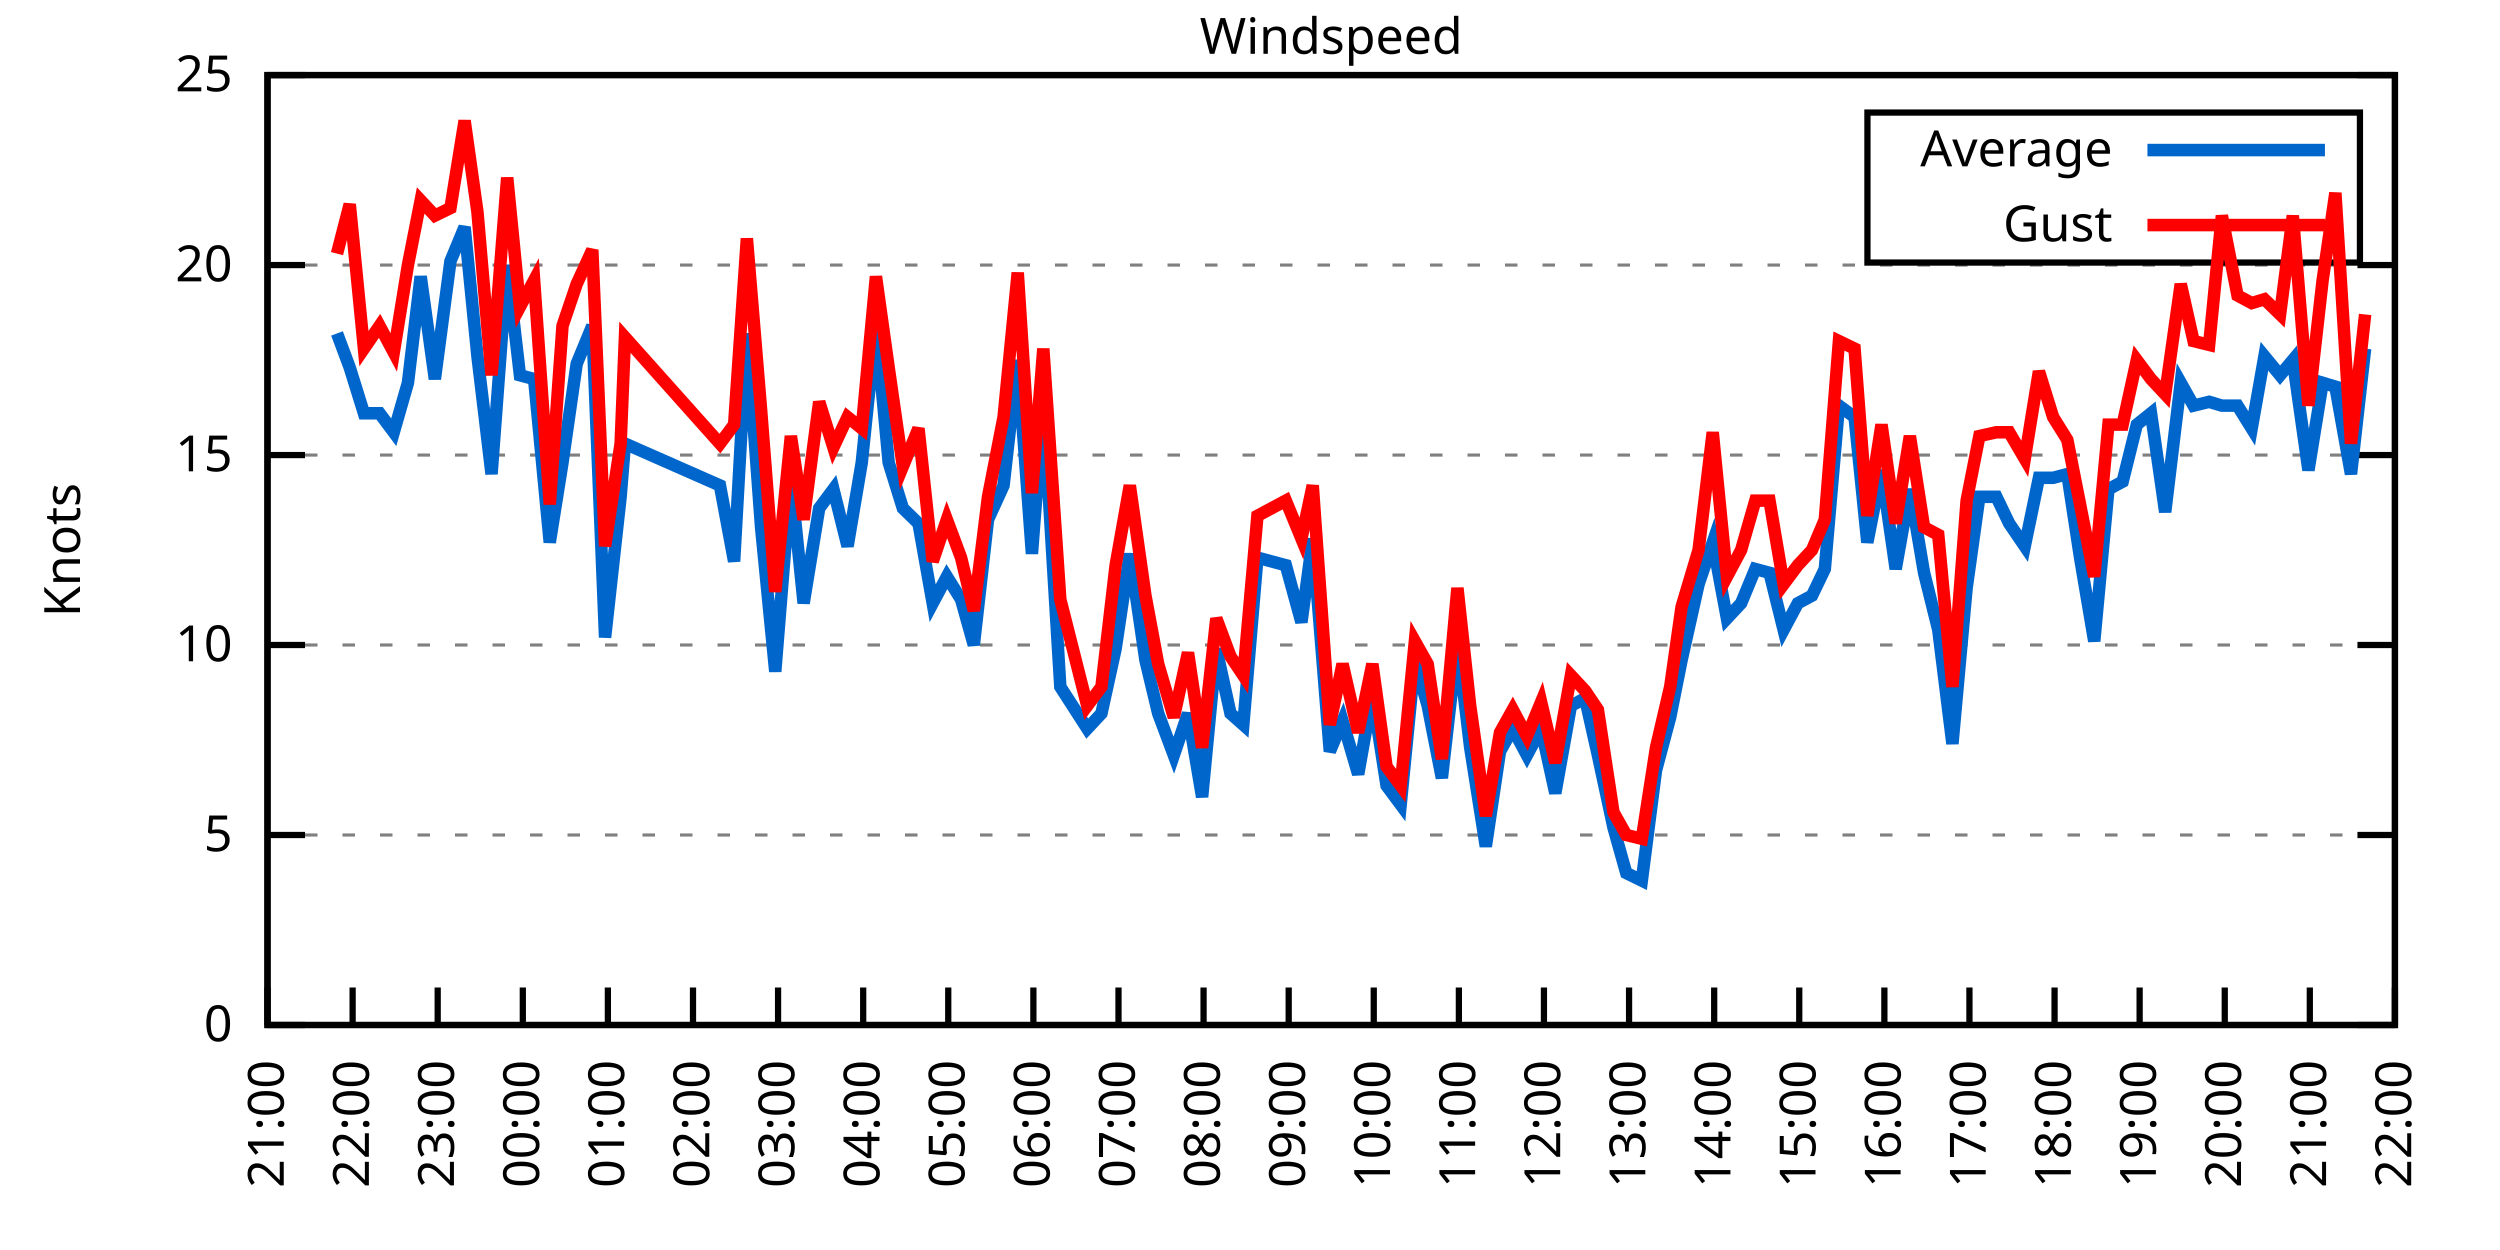
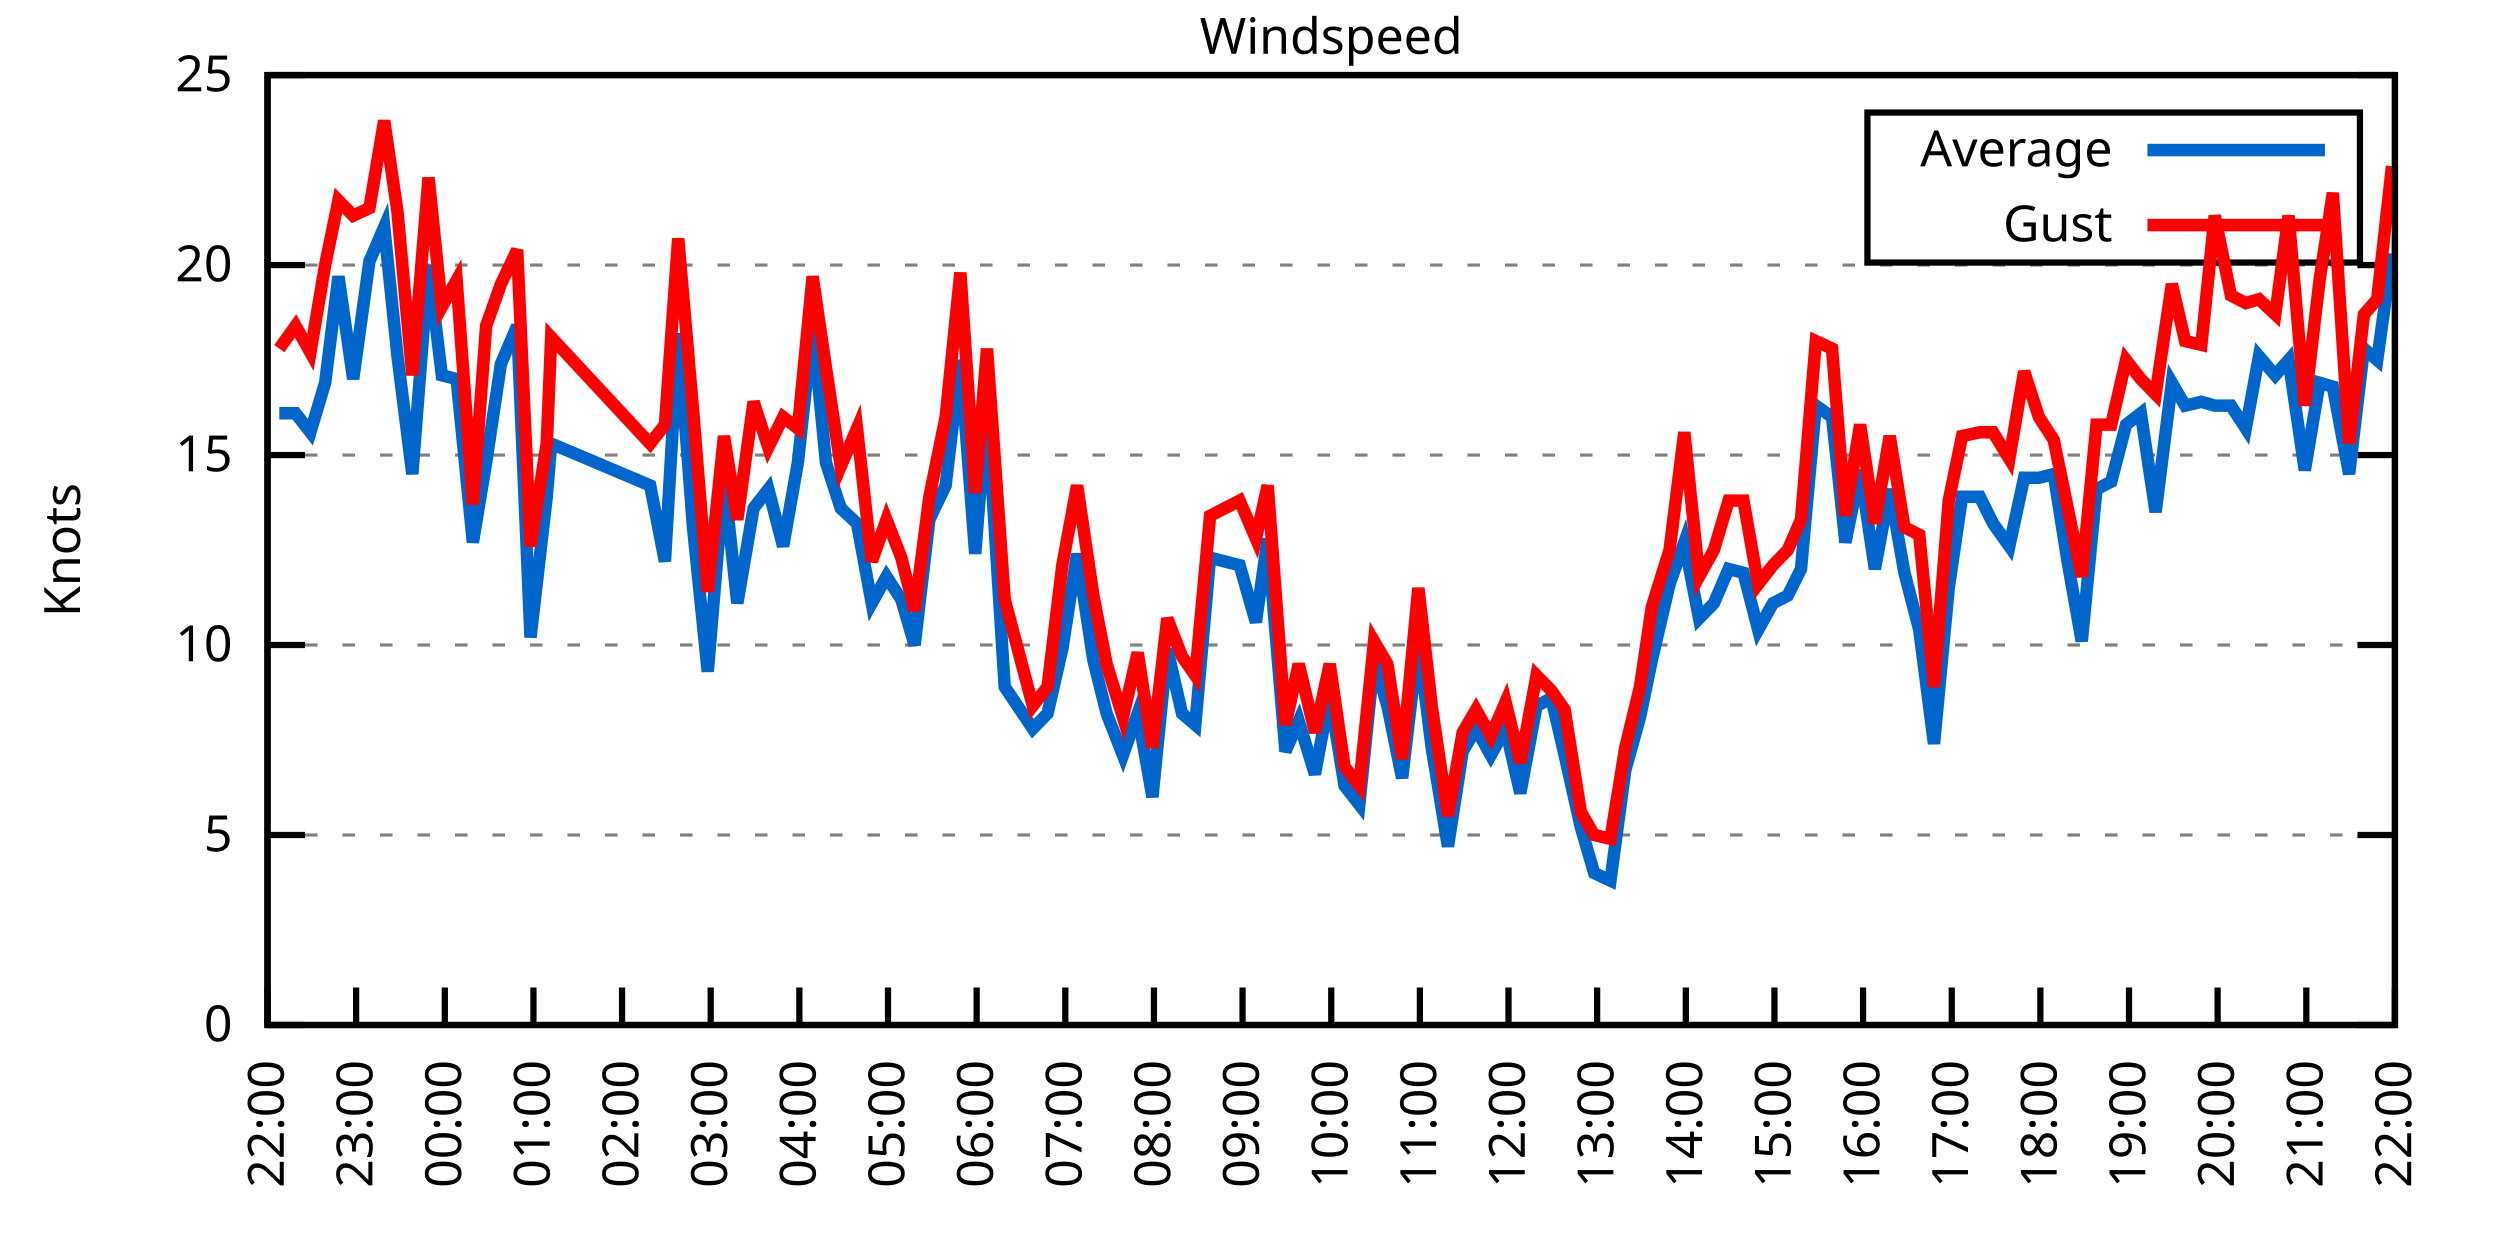
<svg xmlns="http://www.w3.org/2000/svg" xmlns:xlink="http://www.w3.org/1999/xlink" width="400" height="200" viewBox="0 0 400 200">
  <g id="gnuplot_canvas">
    <rect x="0" y="0" width="400" height="200" fill="none" />
    <defs>
      <circle id="gpDot" r="0.5" stroke-width="0.5" stroke="currentColor" />
      <path id="gpPt0" stroke-width="0.333" stroke="currentColor" d="M-1,0 h2 M0,-1 v2" />
      <path id="gpPt1" stroke-width="0.333" stroke="currentColor" d="M-1,-1 L1,1 M1,-1 L-1,1" />
      <path id="gpPt2" stroke-width="0.333" stroke="currentColor" d="M-1,0 L1,0 M0,-1 L0,1 M-1,-1 L1,1 M-1,1 L1,-1" />
      <rect id="gpPt3" stroke-width="0.333" stroke="currentColor" x="-1" y="-1" width="2" height="2" />
      <rect id="gpPt4" stroke-width="0.333" stroke="currentColor" fill="currentColor" x="-1" y="-1" width="2" height="2" />
      <circle id="gpPt5" stroke-width="0.333" stroke="currentColor" cx="0" cy="0" r="1" />
      <use xlink:href="#gpPt5" id="gpPt6" fill="currentColor" stroke="none" />
      <path id="gpPt7" stroke-width="0.333" stroke="currentColor" d="M0,-1.33 L-1.33,0.67 L1.33,0.67 z" />
      <use xlink:href="#gpPt7" id="gpPt8" fill="currentColor" stroke="none" />
      <use xlink:href="#gpPt7" id="gpPt9" stroke="currentColor" transform="rotate(180)" />
      <use xlink:href="#gpPt9" id="gpPt10" fill="currentColor" stroke="none" />
      <use xlink:href="#gpPt3" id="gpPt11" stroke="currentColor" transform="rotate(45)" />
      <use xlink:href="#gpPt11" id="gpPt12" fill="currentColor" stroke="none" />
      <path id="gpPt13" stroke-width="0.333" stroke="currentColor" d="M0,1.330 L1.265,0.411 L0.782,-1.067 L-0.782,-1.076 L-1.265,0.411 z" />
      <use xlink:href="#gpPt13" id="gpPt14" fill="currentColor" stroke="none" />
      <filter id="textbox" filterUnits="objectBoundingBox" x="0" y="0" height="1" width="1">
        <feFlood flood-color="white" flood-opacity="1" result="bgnd" />
        <feComposite in="SourceGraphic" in2="bgnd" operator="atop" />
      </filter>
      <filter id="greybox" filterUnits="objectBoundingBox" x="0" y="0" height="1" width="1">
        <feFlood flood-color="lightgrey" flood-opacity="1" result="grey" />
        <feComposite in="SourceGraphic" in2="grey" operator="atop" />
      </filter>
    </defs>
    <g fill="none" color="white" stroke="currentColor" stroke-width="1.00" stroke-linecap="butt" stroke-linejoin="miter">
</g>
    <g fill="none" color="black" stroke="currentColor" stroke-width="1.00" stroke-linecap="butt" stroke-linejoin="miter">
      <g stroke="none" shape-rendering="crispEdges">
        <polygon fill="rgb(255, 255, 255)" points="42.80,164.00 383.18,164.00 383.18,12.02 42.80,12.02 " />
      </g>
    </g>
    <g fill="none" color="black" stroke="currentColor" stroke-width="1.00" stroke-linecap="butt" stroke-linejoin="miter">
</g>
    <g fill="none" color="black" stroke="black" stroke-width="0.50" stroke-linecap="butt" stroke-linejoin="miter">
</g>
    <g fill="none" color="gray" stroke="currentColor" stroke-width="0.50" stroke-linecap="butt" stroke-linejoin="miter">
      <path stroke="gray" stroke-dasharray="2,4" class="gridline" d="M42.80,164.00 L383.19,164.00  " />
    </g>
    <g fill="none" color="gray" stroke="gray" stroke-width="1.00" stroke-linecap="butt" stroke-linejoin="miter">
</g>
    <g fill="none" color="black" stroke="currentColor" stroke-width="1.00" stroke-linecap="butt" stroke-linejoin="miter">
      <path stroke="black" d="M42.80,164.00 L48.80,164.00 M383.19,164.00 L377.19,164.00  " />
      <g transform="translate(37.20,166.60)" stroke="none" fill="black" font-family="Sans" font-size="8.00" text-anchor="end">
        <text>
          <tspan font-family="Sans"> 0</tspan>
        </text>
      </g>
    </g>
    <g fill="none" color="black" stroke="currentColor" stroke-width="1.00" stroke-linecap="butt" stroke-linejoin="miter">
</g>
    <g fill="none" color="black" stroke="black" stroke-width="0.50" stroke-linecap="butt" stroke-linejoin="miter">
</g>
    <g fill="none" color="gray" stroke="currentColor" stroke-width="0.50" stroke-linecap="butt" stroke-linejoin="miter">
      <path stroke="gray" stroke-dasharray="2,4" class="gridline" d="M42.80,133.60 L383.19,133.60  " />
    </g>
    <g fill="none" color="gray" stroke="gray" stroke-width="1.00" stroke-linecap="butt" stroke-linejoin="miter">
</g>
    <g fill="none" color="black" stroke="currentColor" stroke-width="1.00" stroke-linecap="butt" stroke-linejoin="miter">
      <path stroke="black" d="M42.80,133.60 L48.80,133.60 M383.19,133.60 L377.19,133.60  " />
      <g transform="translate(37.20,136.20)" stroke="none" fill="black" font-family="Sans" font-size="8.00" text-anchor="end">
        <text>
          <tspan font-family="Sans"> 5</tspan>
        </text>
      </g>
    </g>
    <g fill="none" color="black" stroke="currentColor" stroke-width="1.00" stroke-linecap="butt" stroke-linejoin="miter">
</g>
    <g fill="none" color="black" stroke="black" stroke-width="0.50" stroke-linecap="butt" stroke-linejoin="miter">
</g>
    <g fill="none" color="gray" stroke="currentColor" stroke-width="0.50" stroke-linecap="butt" stroke-linejoin="miter">
      <path stroke="gray" stroke-dasharray="2,4" class="gridline" d="M42.80,103.20 L383.19,103.20  " />
    </g>
    <g fill="none" color="gray" stroke="gray" stroke-width="1.00" stroke-linecap="butt" stroke-linejoin="miter">
</g>
    <g fill="none" color="black" stroke="currentColor" stroke-width="1.00" stroke-linecap="butt" stroke-linejoin="miter">
      <path stroke="black" d="M42.80,103.20 L48.80,103.20 M383.19,103.20 L377.19,103.20  " />
      <g transform="translate(37.20,105.80)" stroke="none" fill="black" font-family="Sans" font-size="8.00" text-anchor="end">
        <text>
          <tspan font-family="Sans"> 10</tspan>
        </text>
      </g>
    </g>
    <g fill="none" color="black" stroke="currentColor" stroke-width="1.00" stroke-linecap="butt" stroke-linejoin="miter">
</g>
    <g fill="none" color="black" stroke="black" stroke-width="0.50" stroke-linecap="butt" stroke-linejoin="miter">
</g>
    <g fill="none" color="gray" stroke="currentColor" stroke-width="0.50" stroke-linecap="butt" stroke-linejoin="miter">
      <path stroke="gray" stroke-dasharray="2,4" class="gridline" d="M42.80,72.81 L383.19,72.81  " />
    </g>
    <g fill="none" color="gray" stroke="gray" stroke-width="1.00" stroke-linecap="butt" stroke-linejoin="miter">
</g>
    <g fill="none" color="black" stroke="currentColor" stroke-width="1.00" stroke-linecap="butt" stroke-linejoin="miter">
      <path stroke="black" d="M42.80,72.81 L48.80,72.81 M383.19,72.81 L377.19,72.81  " />
      <g transform="translate(37.20,75.41)" stroke="none" fill="black" font-family="Sans" font-size="8.00" text-anchor="end">
        <text>
          <tspan font-family="Sans"> 15</tspan>
        </text>
      </g>
    </g>
    <g fill="none" color="black" stroke="currentColor" stroke-width="1.00" stroke-linecap="butt" stroke-linejoin="miter">
</g>
    <g fill="none" color="black" stroke="black" stroke-width="0.50" stroke-linecap="butt" stroke-linejoin="miter">
</g>
    <g fill="none" color="gray" stroke="currentColor" stroke-width="0.50" stroke-linecap="butt" stroke-linejoin="miter">
      <path stroke="gray" stroke-dasharray="2,4" class="gridline" d="M42.80,42.41 L383.19,42.41  " />
    </g>
    <g fill="none" color="gray" stroke="gray" stroke-width="1.00" stroke-linecap="butt" stroke-linejoin="miter">
</g>
    <g fill="none" color="black" stroke="currentColor" stroke-width="1.00" stroke-linecap="butt" stroke-linejoin="miter">
      <path stroke="black" d="M42.80,42.41 L48.80,42.41 M383.19,42.41 L377.19,42.41  " />
      <g transform="translate(37.20,45.01)" stroke="none" fill="black" font-family="Sans" font-size="8.00" text-anchor="end">
        <text>
          <tspan font-family="Sans"> 20</tspan>
        </text>
      </g>
    </g>
    <g fill="none" color="black" stroke="currentColor" stroke-width="1.00" stroke-linecap="butt" stroke-linejoin="miter">
</g>
    <g fill="none" color="black" stroke="black" stroke-width="0.50" stroke-linecap="butt" stroke-linejoin="miter">
</g>
    <g fill="none" color="gray" stroke="currentColor" stroke-width="0.50" stroke-linecap="butt" stroke-linejoin="miter">
      <path stroke="gray" stroke-dasharray="2,4" class="gridline" d="M42.80,12.01 L383.19,12.01  " />
    </g>
    <g fill="none" color="gray" stroke="gray" stroke-width="1.00" stroke-linecap="butt" stroke-linejoin="miter">
</g>
    <g fill="none" color="black" stroke="currentColor" stroke-width="1.00" stroke-linecap="butt" stroke-linejoin="miter">
      <path stroke="black" d="M42.80,12.01 L48.80,12.01 M383.19,12.01 L377.19,12.01  " />
      <g transform="translate(37.20,14.61)" stroke="none" fill="black" font-family="Sans" font-size="8.00" text-anchor="end">
        <text>
          <tspan font-family="Sans"> 25</tspan>
        </text>
      </g>
    </g>
    <g fill="none" color="black" stroke="currentColor" stroke-width="1.00" stroke-linecap="butt" stroke-linejoin="miter">
      <path stroke="black" d="M42.80,164.00 L42.80,158.00  " />
      <g transform="translate(45.40,169.60) rotate(270.00)" stroke="none" fill="black" font-family="Sans" font-size="8.00" text-anchor="end">
        <text>
-           <tspan font-family="Sans">21:00</tspan>
-         </text>
-       </g>
-     </g>
-     <g fill="none" color="black" stroke="currentColor" stroke-width="1.00" stroke-linecap="butt" stroke-linejoin="miter">
-       <path stroke="black" d="M56.42,164.00 L56.42,158.00  " />
-       <g transform="translate(59.02,169.60) rotate(270.00)" stroke="none" fill="black" font-family="Sans" font-size="8.00" text-anchor="end">
-         <text>
          <tspan font-family="Sans">22:00</tspan>
        </text>
      </g>
    </g>
    <g fill="none" color="black" stroke="currentColor" stroke-width="1.00" stroke-linecap="butt" stroke-linejoin="miter">
-       <path stroke="black" d="M70.03,164.00 L70.03,158.00  " />
-       <g transform="translate(72.63,169.60) rotate(270.00)" stroke="none" fill="black" font-family="Sans" font-size="8.00" text-anchor="end">
+       <path stroke="black" d="M56.98,164.00 L56.98,158.00  " />
+       <g transform="translate(59.58,169.60) rotate(270.00)" stroke="none" fill="black" font-family="Sans" font-size="8.00" text-anchor="end">
        <text>
          <tspan font-family="Sans">23:00</tspan>
        </text>
      </g>
    </g>
    <g fill="none" color="black" stroke="currentColor" stroke-width="1.00" stroke-linecap="butt" stroke-linejoin="miter">
-       <path stroke="black" d="M83.65,164.00 L83.65,158.00  " />
-       <g transform="translate(86.25,169.60) rotate(270.00)" stroke="none" fill="black" font-family="Sans" font-size="8.00" text-anchor="end">
+       <path stroke="black" d="M71.17,164.00 L71.17,158.00  " />
+       <g transform="translate(73.77,169.60) rotate(270.00)" stroke="none" fill="black" font-family="Sans" font-size="8.00" text-anchor="end">
        <text>
          <tspan font-family="Sans">00:00</tspan>
        </text>
      </g>
    </g>
    <g fill="none" color="black" stroke="currentColor" stroke-width="1.00" stroke-linecap="butt" stroke-linejoin="miter">
-       <path stroke="black" d="M97.26,164.00 L97.26,158.00  " />
-       <g transform="translate(99.86,169.60) rotate(270.00)" stroke="none" fill="black" font-family="Sans" font-size="8.00" text-anchor="end">
+       <path stroke="black" d="M85.35,164.00 L85.35,158.00  " />
+       <g transform="translate(87.95,169.60) rotate(270.00)" stroke="none" fill="black" font-family="Sans" font-size="8.00" text-anchor="end">
        <text>
          <tspan font-family="Sans">01:00</tspan>
        </text>
      </g>
    </g>
    <g fill="none" color="black" stroke="currentColor" stroke-width="1.00" stroke-linecap="butt" stroke-linejoin="miter">
-       <path stroke="black" d="M110.88,164.00 L110.88,158.00  " />
-       <g transform="translate(113.48,169.60) rotate(270.00)" stroke="none" fill="black" font-family="Sans" font-size="8.00" text-anchor="end">
+       <path stroke="black" d="M99.53,164.00 L99.53,158.00  " />
+       <g transform="translate(102.13,169.60) rotate(270.00)" stroke="none" fill="black" font-family="Sans" font-size="8.00" text-anchor="end">
        <text>
          <tspan font-family="Sans">02:00</tspan>
        </text>
      </g>
    </g>
    <g fill="none" color="black" stroke="currentColor" stroke-width="1.00" stroke-linecap="butt" stroke-linejoin="miter">
-       <path stroke="black" d="M124.49,164.00 L124.49,158.00  " />
-       <g transform="translate(127.09,169.60) rotate(270.00)" stroke="none" fill="black" font-family="Sans" font-size="8.00" text-anchor="end">
+       <path stroke="black" d="M113.71,164.00 L113.71,158.00  " />
+       <g transform="translate(116.31,169.60) rotate(270.00)" stroke="none" fill="black" font-family="Sans" font-size="8.00" text-anchor="end">
        <text>
          <tspan font-family="Sans">03:00</tspan>
        </text>
      </g>
    </g>
    <g fill="none" color="black" stroke="currentColor" stroke-width="1.00" stroke-linecap="butt" stroke-linejoin="miter">
-       <path stroke="black" d="M138.11,164.00 L138.11,158.00  " />
-       <g transform="translate(140.71,169.60) rotate(270.00)" stroke="none" fill="black" font-family="Sans" font-size="8.00" text-anchor="end">
+       <path stroke="black" d="M127.90,164.00 L127.90,158.00  " />
+       <g transform="translate(130.50,169.60) rotate(270.00)" stroke="none" fill="black" font-family="Sans" font-size="8.00" text-anchor="end">
        <text>
          <tspan font-family="Sans">04:00</tspan>
        </text>
      </g>
    </g>
    <g fill="none" color="black" stroke="currentColor" stroke-width="1.00" stroke-linecap="butt" stroke-linejoin="miter">
-       <path stroke="black" d="M151.72,164.00 L151.72,158.00  " />
-       <g transform="translate(154.32,169.60) rotate(270.00)" stroke="none" fill="black" font-family="Sans" font-size="8.00" text-anchor="end">
+       <path stroke="black" d="M142.08,164.00 L142.08,158.00  " />
+       <g transform="translate(144.68,169.60) rotate(270.00)" stroke="none" fill="black" font-family="Sans" font-size="8.00" text-anchor="end">
        <text>
          <tspan font-family="Sans">05:00</tspan>
        </text>
      </g>
    </g>
    <g fill="none" color="black" stroke="currentColor" stroke-width="1.00" stroke-linecap="butt" stroke-linejoin="miter">
-       <path stroke="black" d="M165.34,164.00 L165.34,158.00  " />
-       <g transform="translate(167.94,169.60) rotate(270.00)" stroke="none" fill="black" font-family="Sans" font-size="8.00" text-anchor="end">
+       <path stroke="black" d="M156.26,164.00 L156.26,158.00  " />
+       <g transform="translate(158.86,169.60) rotate(270.00)" stroke="none" fill="black" font-family="Sans" font-size="8.00" text-anchor="end">
        <text>
          <tspan font-family="Sans">06:00</tspan>
        </text>
      </g>
    </g>
    <g fill="none" color="black" stroke="currentColor" stroke-width="1.00" stroke-linecap="butt" stroke-linejoin="miter">
-       <path stroke="black" d="M178.96,164.00 L178.96,158.00  " />
-       <g transform="translate(181.56,169.60) rotate(270.00)" stroke="none" fill="black" font-family="Sans" font-size="8.00" text-anchor="end">
+       <path stroke="black" d="M170.45,164.00 L170.45,158.00  " />
+       <g transform="translate(173.05,169.60) rotate(270.00)" stroke="none" fill="black" font-family="Sans" font-size="8.00" text-anchor="end">
        <text>
          <tspan font-family="Sans">07:00</tspan>
        </text>
      </g>
    </g>
    <g fill="none" color="black" stroke="currentColor" stroke-width="1.00" stroke-linecap="butt" stroke-linejoin="miter">
-       <path stroke="black" d="M192.57,164.00 L192.57,158.00  " />
-       <g transform="translate(195.17,169.60) rotate(270.00)" stroke="none" fill="black" font-family="Sans" font-size="8.00" text-anchor="end">
+       <path stroke="black" d="M184.63,164.00 L184.63,158.00  " />
+       <g transform="translate(187.23,169.60) rotate(270.00)" stroke="none" fill="black" font-family="Sans" font-size="8.00" text-anchor="end">
        <text>
          <tspan font-family="Sans">08:00</tspan>
        </text>
      </g>
    </g>
    <g fill="none" color="black" stroke="currentColor" stroke-width="1.00" stroke-linecap="butt" stroke-linejoin="miter">
-       <path stroke="black" d="M206.19,164.00 L206.19,158.00  " />
-       <g transform="translate(208.79,169.60) rotate(270.00)" stroke="none" fill="black" font-family="Sans" font-size="8.00" text-anchor="end">
+       <path stroke="black" d="M198.81,164.00 L198.81,158.00  " />
+       <g transform="translate(201.41,169.60) rotate(270.00)" stroke="none" fill="black" font-family="Sans" font-size="8.00" text-anchor="end">
        <text>
          <tspan font-family="Sans">09:00</tspan>
        </text>
      </g>
    </g>
    <g fill="none" color="black" stroke="currentColor" stroke-width="1.00" stroke-linecap="butt" stroke-linejoin="miter">
-       <path stroke="black" d="M219.80,164.00 L219.80,158.00  " />
-       <g transform="translate(222.40,169.60) rotate(270.00)" stroke="none" fill="black" font-family="Sans" font-size="8.00" text-anchor="end">
+       <path stroke="black" d="M213.00,164.00 L213.00,158.00  " />
+       <g transform="translate(215.60,169.60) rotate(270.00)" stroke="none" fill="black" font-family="Sans" font-size="8.00" text-anchor="end">
        <text>
          <tspan font-family="Sans">10:00</tspan>
        </text>
      </g>
    </g>
    <g fill="none" color="black" stroke="currentColor" stroke-width="1.00" stroke-linecap="butt" stroke-linejoin="miter">
-       <path stroke="black" d="M233.42,164.00 L233.42,158.00  " />
-       <g transform="translate(236.02,169.60) rotate(270.00)" stroke="none" fill="black" font-family="Sans" font-size="8.00" text-anchor="end">
+       <path stroke="black" d="M227.18,164.00 L227.18,158.00  " />
+       <g transform="translate(229.78,169.60) rotate(270.00)" stroke="none" fill="black" font-family="Sans" font-size="8.00" text-anchor="end">
        <text>
          <tspan font-family="Sans">11:00</tspan>
        </text>
      </g>
    </g>
    <g fill="none" color="black" stroke="currentColor" stroke-width="1.00" stroke-linecap="butt" stroke-linejoin="miter">
-       <path stroke="black" d="M247.03,164.00 L247.03,158.00  " />
-       <g transform="translate(249.63,169.60) rotate(270.00)" stroke="none" fill="black" font-family="Sans" font-size="8.00" text-anchor="end">
+       <path stroke="black" d="M241.36,164.00 L241.36,158.00  " />
+       <g transform="translate(243.96,169.60) rotate(270.00)" stroke="none" fill="black" font-family="Sans" font-size="8.00" text-anchor="end">
        <text>
          <tspan font-family="Sans">12:00</tspan>
        </text>
      </g>
    </g>
    <g fill="none" color="black" stroke="currentColor" stroke-width="1.00" stroke-linecap="butt" stroke-linejoin="miter">
-       <path stroke="black" d="M260.65,164.00 L260.65,158.00  " />
-       <g transform="translate(263.25,169.60) rotate(270.00)" stroke="none" fill="black" font-family="Sans" font-size="8.00" text-anchor="end">
+       <path stroke="black" d="M255.54,164.00 L255.54,158.00  " />
+       <g transform="translate(258.14,169.60) rotate(270.00)" stroke="none" fill="black" font-family="Sans" font-size="8.00" text-anchor="end">
        <text>
          <tspan font-family="Sans">13:00</tspan>
        </text>
      </g>
    </g>
    <g fill="none" color="black" stroke="currentColor" stroke-width="1.00" stroke-linecap="butt" stroke-linejoin="miter">
-       <path stroke="black" d="M274.27,164.00 L274.27,158.00  " />
-       <g transform="translate(276.87,169.60) rotate(270.00)" stroke="none" fill="black" font-family="Sans" font-size="8.00" text-anchor="end">
+       <path stroke="black" d="M269.73,164.00 L269.73,158.00  " />
+       <g transform="translate(272.33,169.60) rotate(270.00)" stroke="none" fill="black" font-family="Sans" font-size="8.00" text-anchor="end">
        <text>
          <tspan font-family="Sans">14:00</tspan>
        </text>
      </g>
    </g>
    <g fill="none" color="black" stroke="currentColor" stroke-width="1.00" stroke-linecap="butt" stroke-linejoin="miter">
-       <path stroke="black" d="M287.88,164.00 L287.88,158.00  " />
-       <g transform="translate(290.48,169.60) rotate(270.00)" stroke="none" fill="black" font-family="Sans" font-size="8.00" text-anchor="end">
+       <path stroke="black" d="M283.91,164.00 L283.91,158.00  " />
+       <g transform="translate(286.51,169.60) rotate(270.00)" stroke="none" fill="black" font-family="Sans" font-size="8.00" text-anchor="end">
        <text>
          <tspan font-family="Sans">15:00</tspan>
        </text>
      </g>
    </g>
    <g fill="none" color="black" stroke="currentColor" stroke-width="1.00" stroke-linecap="butt" stroke-linejoin="miter">
-       <path stroke="black" d="M301.50,164.00 L301.50,158.00  " />
-       <g transform="translate(304.10,169.60) rotate(270.00)" stroke="none" fill="black" font-family="Sans" font-size="8.00" text-anchor="end">
+       <path stroke="black" d="M298.09,164.00 L298.09,158.00  " />
+       <g transform="translate(300.69,169.60) rotate(270.00)" stroke="none" fill="black" font-family="Sans" font-size="8.00" text-anchor="end">
        <text>
          <tspan font-family="Sans">16:00</tspan>
        </text>
      </g>
    </g>
    <g fill="none" color="black" stroke="currentColor" stroke-width="1.00" stroke-linecap="butt" stroke-linejoin="miter">
-       <path stroke="black" d="M315.11,164.00 L315.11,158.00  " />
-       <g transform="translate(317.71,169.60) rotate(270.00)" stroke="none" fill="black" font-family="Sans" font-size="8.00" text-anchor="end">
+       <path stroke="black" d="M312.28,164.00 L312.28,158.00  " />
+       <g transform="translate(314.88,169.60) rotate(270.00)" stroke="none" fill="black" font-family="Sans" font-size="8.00" text-anchor="end">
        <text>
          <tspan font-family="Sans">17:00</tspan>
        </text>
      </g>
    </g>
    <g fill="none" color="black" stroke="currentColor" stroke-width="1.00" stroke-linecap="butt" stroke-linejoin="miter">
-       <path stroke="black" d="M328.73,164.00 L328.73,158.00  " />
-       <g transform="translate(331.33,169.60) rotate(270.00)" stroke="none" fill="black" font-family="Sans" font-size="8.00" text-anchor="end">
+       <path stroke="black" d="M326.46,164.00 L326.46,158.00  " />
+       <g transform="translate(329.06,169.60) rotate(270.00)" stroke="none" fill="black" font-family="Sans" font-size="8.00" text-anchor="end">
        <text>
          <tspan font-family="Sans">18:00</tspan>
        </text>
      </g>
    </g>
    <g fill="none" color="black" stroke="currentColor" stroke-width="1.00" stroke-linecap="butt" stroke-linejoin="miter">
-       <path stroke="black" d="M342.34,164.00 L342.34,158.00  " />
-       <g transform="translate(344.94,169.60) rotate(270.00)" stroke="none" fill="black" font-family="Sans" font-size="8.00" text-anchor="end">
+       <path stroke="black" d="M340.64,164.00 L340.64,158.00  " />
+       <g transform="translate(343.24,169.60) rotate(270.00)" stroke="none" fill="black" font-family="Sans" font-size="8.00" text-anchor="end">
        <text>
          <tspan font-family="Sans">19:00</tspan>
        </text>
      </g>
    </g>
    <g fill="none" color="black" stroke="currentColor" stroke-width="1.00" stroke-linecap="butt" stroke-linejoin="miter">
-       <path stroke="black" d="M355.96,164.00 L355.96,158.00  " />
-       <g transform="translate(358.56,169.60) rotate(270.00)" stroke="none" fill="black" font-family="Sans" font-size="8.00" text-anchor="end">
+       <path stroke="black" d="M354.82,164.00 L354.82,158.00  " />
+       <g transform="translate(357.42,169.60) rotate(270.00)" stroke="none" fill="black" font-family="Sans" font-size="8.00" text-anchor="end">
        <text>
          <tspan font-family="Sans">20:00</tspan>
        </text>
      </g>
    </g>
    <g fill="none" color="black" stroke="currentColor" stroke-width="1.00" stroke-linecap="butt" stroke-linejoin="miter">
-       <path stroke="black" d="M369.57,164.00 L369.57,158.00  " />
-       <g transform="translate(372.17,169.60) rotate(270.00)" stroke="none" fill="black" font-family="Sans" font-size="8.00" text-anchor="end">
+       <path stroke="black" d="M369.01,164.00 L369.01,158.00  " />
+       <g transform="translate(371.61,169.60) rotate(270.00)" stroke="none" fill="black" font-family="Sans" font-size="8.00" text-anchor="end">
        <text>
          <tspan font-family="Sans">21:00</tspan>
        </text>
      </g>
    </g>
    <g fill="none" color="black" stroke="currentColor" stroke-width="1.00" stroke-linecap="butt" stroke-linejoin="miter">
      <path stroke="black" d="M383.19,164.00 L383.19,158.00  " />
      <g transform="translate(385.79,169.60) rotate(270.00)" stroke="none" fill="black" font-family="Sans" font-size="8.00" text-anchor="end">
        <text>
          <tspan font-family="Sans">22:00</tspan>
        </text>
      </g>
    </g>
    <g fill="none" color="black" stroke="currentColor" stroke-width="1.00" stroke-linecap="butt" stroke-linejoin="miter">
</g>
    <g fill="none" color="black" stroke="currentColor" stroke-width="1.00" stroke-linecap="butt" stroke-linejoin="miter">
      <path stroke="black" d="M42.80,12.01 L42.80,164.00 L383.19,164.00 L383.19,12.01 L42.80,12.01 Z  " />
    </g>
    <g fill="none" color="black" stroke="currentColor" stroke-width="1.00" stroke-linecap="butt" stroke-linejoin="miter">
</g>
    <g fill="none" color="black" stroke="currentColor" stroke-width="1.00" stroke-linecap="butt" stroke-linejoin="miter">
      <path stroke="black" d="M298.79,42.01 L298.79,18.01 L377.59,18.01 L377.59,42.01 L298.79,42.01 Z  " />
    </g>
    <g id="Windspeed_plot_1">
      <g fill="none" color="white" stroke="black" stroke-width="2.00" stroke-linecap="butt" stroke-linejoin="miter">
</g>
      <g fill="none" color="black" stroke="currentColor" stroke-width="2.00" stroke-linecap="butt" stroke-linejoin="miter">
        <g transform="translate(337.99,26.61)" stroke="none" fill="black" font-family="Sans" font-size="8.00" text-anchor="end">
          <text>
            <tspan font-family="Sans">Average</tspan>
          </text>
        </g>
      </g>
      <g fill="none" color="black" stroke="currentColor" stroke-width="2.00" stroke-linecap="butt" stroke-linejoin="miter">
-         <path stroke="rgb(  0, 102, 204)" d="M343.59,24.01 L371.99,24.01 M53.92,53.35 L55.96,58.82 L58.23,66.12 L60.73,66.12 L63.00,69.16 L65.27,61.25   L67.31,44.23 L69.58,60.65 L72.07,41.80 L74.34,36.33 L76.39,57.00 L78.65,75.85 L81.15,42.41 L83.19,60.04   L85.46,60.65 L87.96,86.79 L90.00,74.02 L92.27,58.21 L94.77,52.14 L96.81,101.99 L99.30,79.49 L99.99,70.98   L115.19,77.67 L117.46,89.83 L119.50,53.35 L121.77,84.36 L124.04,107.46 L126.54,76.45 L128.58,96.52 L131.07,81.32   L133.34,78.28 L135.61,87.40 L137.88,74.02 L140.15,52.14 L142.19,74.02 L144.46,81.32 L146.96,83.75 L149.23,96.52   L151.50,92.26 L153.77,95.91 L155.81,103.20 L158.08,83.14 L160.57,77.67 L162.84,57.61 L165.11,88.61 L166.93,64.90   L169.65,109.89 L173.96,116.58 L176.23,114.15 L178.50,103.81 L180.77,88.61 L183.27,105.64 L185.31,114.15 L187.81,120.83   L190.08,114.15 L192.34,127.52 L194.61,103.81 L196.88,114.15 L198.93,115.97 L201.19,89.22 L205.73,90.44 L208.23,99.56   L210.04,86.18 L212.77,120.23 L214.81,115.36 L217.31,123.87 L219.58,111.11 L221.85,125.70 L224.11,128.74 L226.38,105.64   L228.43,112.93 L230.70,124.48 L233.19,102.60 L235.23,119.62 L237.73,135.43 L240.00,120.23 L242.04,116.58 L244.31,120.83   L246.58,116.58 L248.85,126.91 L251.35,112.93 L253.61,111.72 L255.66,120.83 L258.15,132.39 L260.20,139.68 L262.69,140.90   L264.96,123.27 L267.23,114.76 L269.05,105.64 L271.77,93.48 L274.04,86.79 L276.31,98.95 L278.58,96.52 L280.85,91.04   L283.12,91.65 L285.38,100.77 L287.65,96.52 L289.92,95.30 L291.97,91.04 L294.23,64.90 L296.73,66.73 L298.77,86.79   L301.04,75.24 L303.31,91.04 L305.58,78.28 L307.85,91.65 L310.12,100.77 L312.39,119.01 L314.66,94.08 L316.70,79.49   L319.42,79.49 L321.47,83.75 L323.96,87.40 L326.23,76.45 L328.50,76.45 L330.77,75.85 L332.81,89.22 L335.08,102.60   L337.35,78.28 L339.62,77.06 L341.89,67.94 L344.16,66.12 L346.43,81.93 L348.92,61.25 L350.97,64.90 L353.46,64.29   L355.50,64.90 L358.00,64.90 L360.27,68.55 L362.31,57.00 L364.81,60.04 L366.85,57.61 L369.35,75.24 L371.62,61.25   L373.66,61.86 L376.16,75.85 L378.42,55.78  " />
+         <path stroke="rgb(  0, 102, 204)" d="M343.59,24.01 L371.99,24.01 M44.69,66.12 L47.29,66.12 L49.66,69.16 L52.02,61.25 L54.15,44.23 L56.51,60.65   L59.11,41.80 L61.47,36.33 L63.60,57.00 L65.97,75.85 L68.57,42.41 L70.69,60.04 L73.06,60.65 L75.66,86.79   L77.78,74.02 L80.15,58.21 L82.75,52.14 L84.88,101.99 L87.48,79.49 L88.19,70.98 L104.02,77.67 L106.39,89.83   L108.51,53.35 L110.88,84.36 L113.24,107.46 L115.84,76.45 L117.97,96.52 L120.57,81.32 L122.93,78.28 L125.30,87.40   L127.66,74.02 L130.02,52.14 L132.15,74.02 L134.52,81.32 L137.12,83.75 L139.48,96.52 L141.84,92.26 L144.21,95.91   L146.34,103.20 L148.70,83.14 L151.30,77.67 L153.66,57.61 L156.03,88.61 L157.92,64.90 L160.75,109.89 L165.25,116.58   L167.61,114.15 L169.97,103.81 L172.34,88.61 L174.94,105.64 L177.06,114.15 L179.67,120.83 L182.03,114.15 L184.39,127.52   L186.76,103.81 L189.12,114.15 L191.25,115.97 L193.61,89.22 L198.34,90.44 L200.94,99.56 L202.83,86.18 L205.67,120.23   L207.79,115.36 L210.39,123.87 L212.76,111.11 L215.12,125.70 L217.49,128.74 L219.85,105.64 L221.98,112.93 L224.34,124.48   L226.94,102.60 L229.07,119.62 L231.67,135.43 L234.03,120.23 L236.16,116.58 L238.52,120.83 L240.89,116.58 L243.25,126.91   L245.85,112.93 L248.22,111.72 L250.34,120.83 L252.94,132.39 L255.07,139.68 L257.67,140.90 L260.04,123.27 L262.40,114.76   L264.29,105.64 L267.13,93.48 L269.49,86.79 L271.85,98.95 L274.22,96.52 L276.58,91.04 L278.95,91.65 L281.31,100.77   L283.67,96.52 L286.04,95.30 L288.16,91.04 L290.53,64.90 L293.13,66.73 L295.26,86.79 L297.62,75.24 L299.98,91.04   L302.35,78.28 L304.71,91.65 L307.08,100.77 L309.44,119.01 L311.80,94.08 L313.93,79.49 L316.77,79.49 L318.89,83.75   L321.49,87.40 L323.86,76.45 L326.22,76.45 L328.59,75.85 L330.71,89.22 L333.08,102.60 L335.44,78.28 L337.80,77.06   L340.17,67.94 L342.53,66.12 L344.90,81.93 L347.50,61.25 L349.62,64.90 L352.22,64.29 L354.35,64.90 L356.95,64.90   L359.32,68.55 L361.44,57.00 L364.04,60.04 L366.17,57.61 L368.77,75.24 L371.13,61.25 L373.26,61.86 L375.86,75.85   L378.23,55.78 L380.35,57.61 L382.72,40.58  " />
      </g>
    </g>
    <g id="Windspeed_plot_2">
      <g fill="none" color="black" stroke="currentColor" stroke-width="2.00" stroke-linecap="butt" stroke-linejoin="miter">
        <g transform="translate(337.99,38.61)" stroke="none" fill="black" font-family="Sans" font-size="8.00" text-anchor="end">
          <text>
            <tspan font-family="Sans">Gust</tspan>
          </text>
        </g>
      </g>
      <g fill="none" color="black" stroke="currentColor" stroke-width="2.00" stroke-linecap="butt" stroke-linejoin="miter">
-         <path stroke="rgb(255,   0,   0)" d="M343.59,36.01 L371.99,36.01 M53.92,40.58 L55.96,32.68 L58.23,55.78 L60.73,52.14 L63.00,56.39 L65.27,42.41   L67.31,32.07 L69.58,34.50 L72.07,33.29 L74.34,19.31 L76.39,33.90 L78.65,60.04 L81.15,28.42 L83.19,49.10   L85.46,44.84 L87.96,80.71 L90.00,52.14 L92.27,45.45 L94.77,39.98 L96.81,87.40 L99.30,70.98 L99.99,53.96   L115.19,70.98 L117.46,67.94 L119.50,38.15 L121.77,65.51 L124.04,94.69 L126.54,69.77 L128.58,83.14 L131.07,64.29   L133.34,71.59 L135.61,66.73 L137.88,68.55 L140.15,44.23 L142.19,58.82 L144.46,74.63 L146.96,68.55 L149.23,89.83   L151.50,83.14 L153.77,89.22 L155.81,97.73 L158.08,79.49 L160.57,66.73 L162.84,43.62 L165.11,78.89 L166.93,55.78   L169.65,95.91 L173.96,112.93 L176.23,109.89 L178.50,90.44 L180.77,77.67 L183.27,95.30 L185.31,106.24 L187.81,114.76   L190.08,104.42 L192.34,119.62 L194.61,98.95 L196.88,105.03 L198.93,108.07 L201.19,82.53 L205.73,80.10 L208.23,86.18   L210.04,77.67 L212.77,115.97 L214.81,106.24 L217.31,117.19 L219.58,106.24 L221.85,122.66 L224.11,125.70 L226.38,102.60   L228.43,106.24 L230.70,121.44 L233.19,94.08 L235.23,112.93 L237.73,130.56 L240.00,117.19 L242.04,113.54 L244.31,117.80   L246.58,112.32 L248.85,122.05 L251.35,108.07 L253.61,110.50 L255.66,113.54 L258.15,129.95 L260.20,133.60 L262.69,134.21   L264.96,119.62 L267.23,109.89 L269.05,97.12 L271.77,88.00 L274.04,69.16 L276.31,92.26 L278.58,88.00 L280.85,80.10   L283.12,80.10 L285.38,93.48 L287.65,90.44 L289.92,88.00 L291.97,83.14 L294.23,54.57 L296.73,55.78 L298.77,82.53   L301.04,67.94 L303.31,83.75 L305.58,69.77 L307.85,84.36 L310.12,85.57 L312.39,109.89 L314.66,80.10 L316.70,69.77   L319.42,69.16 L321.47,69.16 L323.96,73.41 L326.23,59.43 L328.50,66.73 L330.77,70.37 L332.81,80.71 L335.08,92.26   L337.35,67.94 L339.62,67.94 L341.89,57.61 L344.16,60.65 L346.43,63.08 L348.92,45.45 L350.97,54.57 L353.46,55.18   L355.50,34.50 L358.00,47.27 L360.27,48.49 L362.31,47.88 L364.81,50.31 L366.85,34.50 L369.35,64.90 L371.62,44.84   L373.66,30.86 L376.16,70.98 L378.42,50.31  " />
+         <path stroke="rgb(255,   0,   0)" d="M343.59,36.01 L371.99,36.01 M44.69,55.78 L47.29,52.14 L49.66,56.39 L52.02,42.41 L54.15,32.07 L56.51,34.50   L59.11,33.29 L61.47,19.31 L63.60,33.90 L65.97,60.04 L68.57,28.42 L70.69,49.10 L73.06,44.84 L75.66,80.71   L77.78,52.14 L80.15,45.45 L82.75,39.98 L84.88,87.40 L87.48,70.98 L88.19,53.96 L104.02,70.98 L106.39,67.94   L108.51,38.15 L110.88,65.51 L113.24,94.69 L115.84,69.77 L117.97,83.14 L120.57,64.29 L122.93,71.59 L125.30,66.73   L127.66,68.55 L130.02,44.23 L132.15,58.82 L134.52,74.63 L137.12,68.55 L139.48,89.83 L141.84,83.14 L144.21,89.22   L146.34,97.73 L148.70,79.49 L151.30,66.73 L153.66,43.62 L156.03,78.89 L157.92,55.78 L160.75,95.91 L165.25,112.93   L167.61,109.89 L169.97,90.44 L172.34,77.67 L174.94,95.30 L177.06,106.24 L179.67,114.76 L182.03,104.42 L184.39,119.62   L186.76,98.95 L189.12,105.03 L191.25,108.07 L193.61,82.53 L198.34,80.10 L200.94,86.18 L202.83,77.67 L205.67,115.97   L207.79,106.24 L210.39,117.19 L212.76,106.24 L215.12,122.66 L217.49,125.70 L219.85,102.60 L221.98,106.24 L224.34,121.44   L226.94,94.08 L229.07,112.93 L231.67,130.56 L234.03,117.19 L236.16,113.54 L238.52,117.80 L240.89,112.32 L243.25,122.05   L245.85,108.07 L248.22,110.50 L250.34,113.54 L252.94,129.95 L255.07,133.60 L257.67,134.21 L260.04,119.62 L262.40,109.89   L264.29,97.12 L267.13,88.00 L269.49,69.16 L271.85,92.26 L274.22,88.00 L276.58,80.10 L278.95,80.10 L281.31,93.48   L283.67,90.44 L286.04,88.00 L288.16,83.14 L290.53,54.57 L293.13,55.78 L295.26,82.53 L297.62,67.94 L299.98,83.75   L302.35,69.77 L304.71,84.36 L307.08,85.57 L309.44,109.89 L311.80,80.10 L313.93,69.77 L316.77,69.16 L318.89,69.16   L321.49,73.41 L323.86,59.43 L326.22,66.73 L328.59,70.37 L330.71,80.71 L333.08,92.26 L335.44,67.94 L337.80,67.94   L340.17,57.61 L342.53,60.65 L344.90,63.08 L347.50,45.45 L349.62,54.57 L352.22,55.18 L354.35,34.50 L356.95,47.27   L359.32,48.49 L361.44,47.88 L364.04,50.31 L366.17,34.50 L368.77,64.90 L371.13,44.84 L373.26,30.86 L375.86,70.98   L378.23,50.31 L380.35,47.88 L382.72,26.60  " />
      </g>
    </g>
    <g fill="none" color="black" stroke="currentColor" stroke-width="2.00" stroke-linecap="butt" stroke-linejoin="miter">
</g>
    <g fill="none" color="black" stroke="black" stroke-width="1.00" stroke-linecap="butt" stroke-linejoin="miter">
</g>
    <g fill="none" color="black" stroke="currentColor" stroke-width="1.00" stroke-linecap="butt" stroke-linejoin="miter">
      <path stroke="black" d="M42.80,12.01 L42.80,164.00 L383.19,164.00 L383.19,12.01 L42.80,12.01 Z  " />
      <g transform="translate(12.80,88.01) rotate(270.00)" stroke="none" fill="black" font-family="Sans" font-size="8.00" text-anchor="middle">
        <text>
          <tspan font-family="Sans">Knots</tspan>
        </text>
      </g>
    </g>
    <g fill="none" color="black" stroke="currentColor" stroke-width="1.00" stroke-linecap="butt" stroke-linejoin="miter">
</g>
    <g fill="none" color="black" stroke="currentColor" stroke-width="1.00" stroke-linecap="butt" stroke-linejoin="miter">
      <g transform="translate(212.99,8.61)" stroke="none" fill="black" font-family="Sans" font-size="8.00" text-anchor="middle">
        <text>
          <tspan font-family="Sans">Windspeed</tspan>
        </text>
      </g>
    </g>
    <g fill="none" color="black" stroke="currentColor" stroke-width="1.00" stroke-linecap="butt" stroke-linejoin="miter">
</g>
  </g>
</svg>
